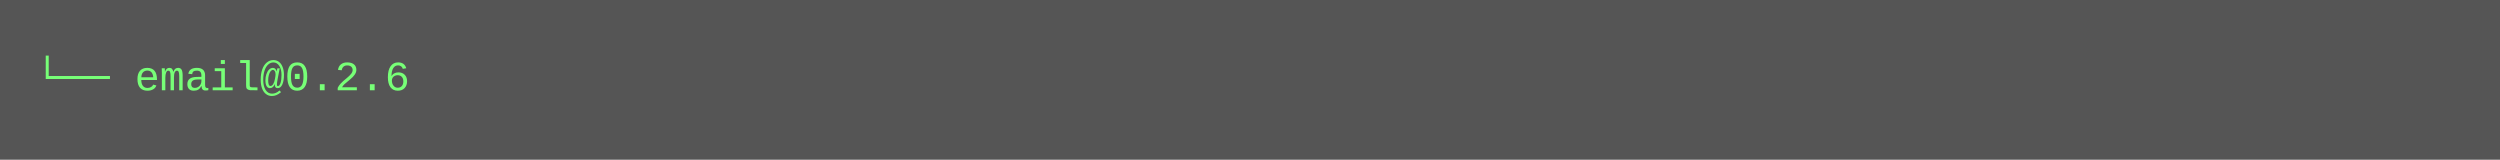
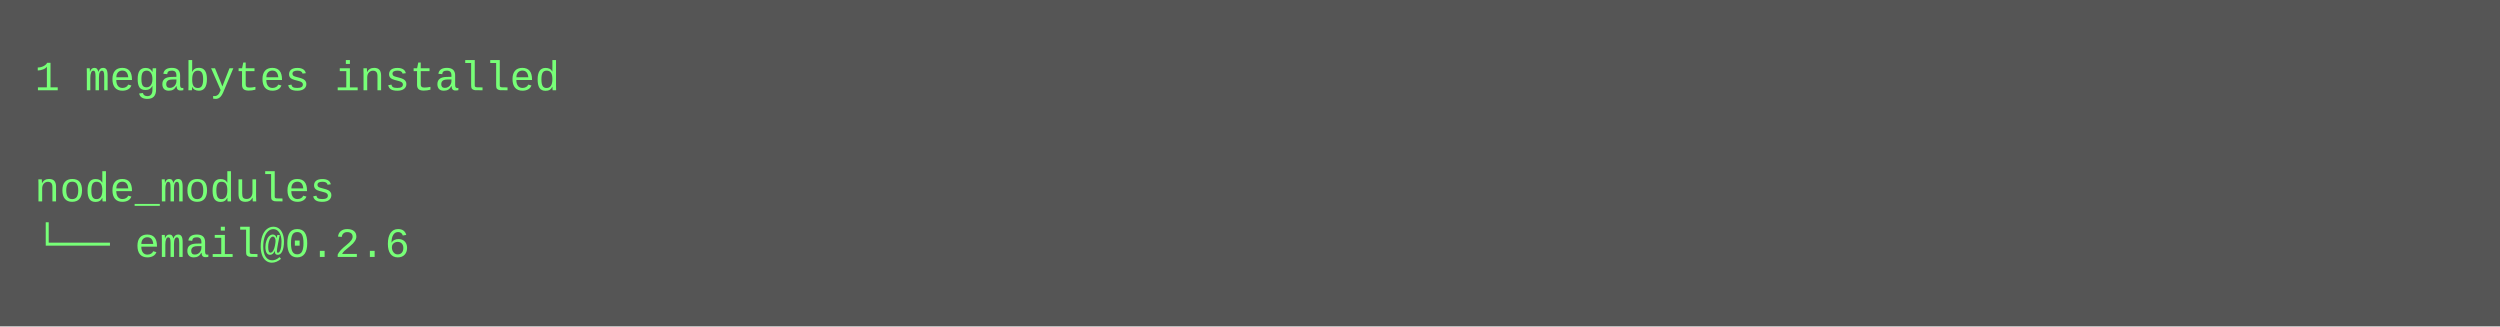
- <svg xmlns="http://www.w3.org/2000/svg" height="46" width="720">
-   <rect height="46" fill="#555" width="720" />
+ <svg xmlns="http://www.w3.org/2000/svg" height="94" width="720">
+   <rect height="94" fill="#555" width="720" />
  <text fill="#7f7" font-family="Courier New" font-size="12" xml:space="preserve">
-     <tspan x="10" y="26">└── email@0.2.6</tspan>
+     <tspan x="10" y="26">1 megabytes installed</tspan>
+     <tspan x="10" y="42" />
+     <tspan x="10" y="58">node_modules</tspan>
+     <tspan x="10" y="74">└── email@0.2.6</tspan>
  </text>
</svg>
